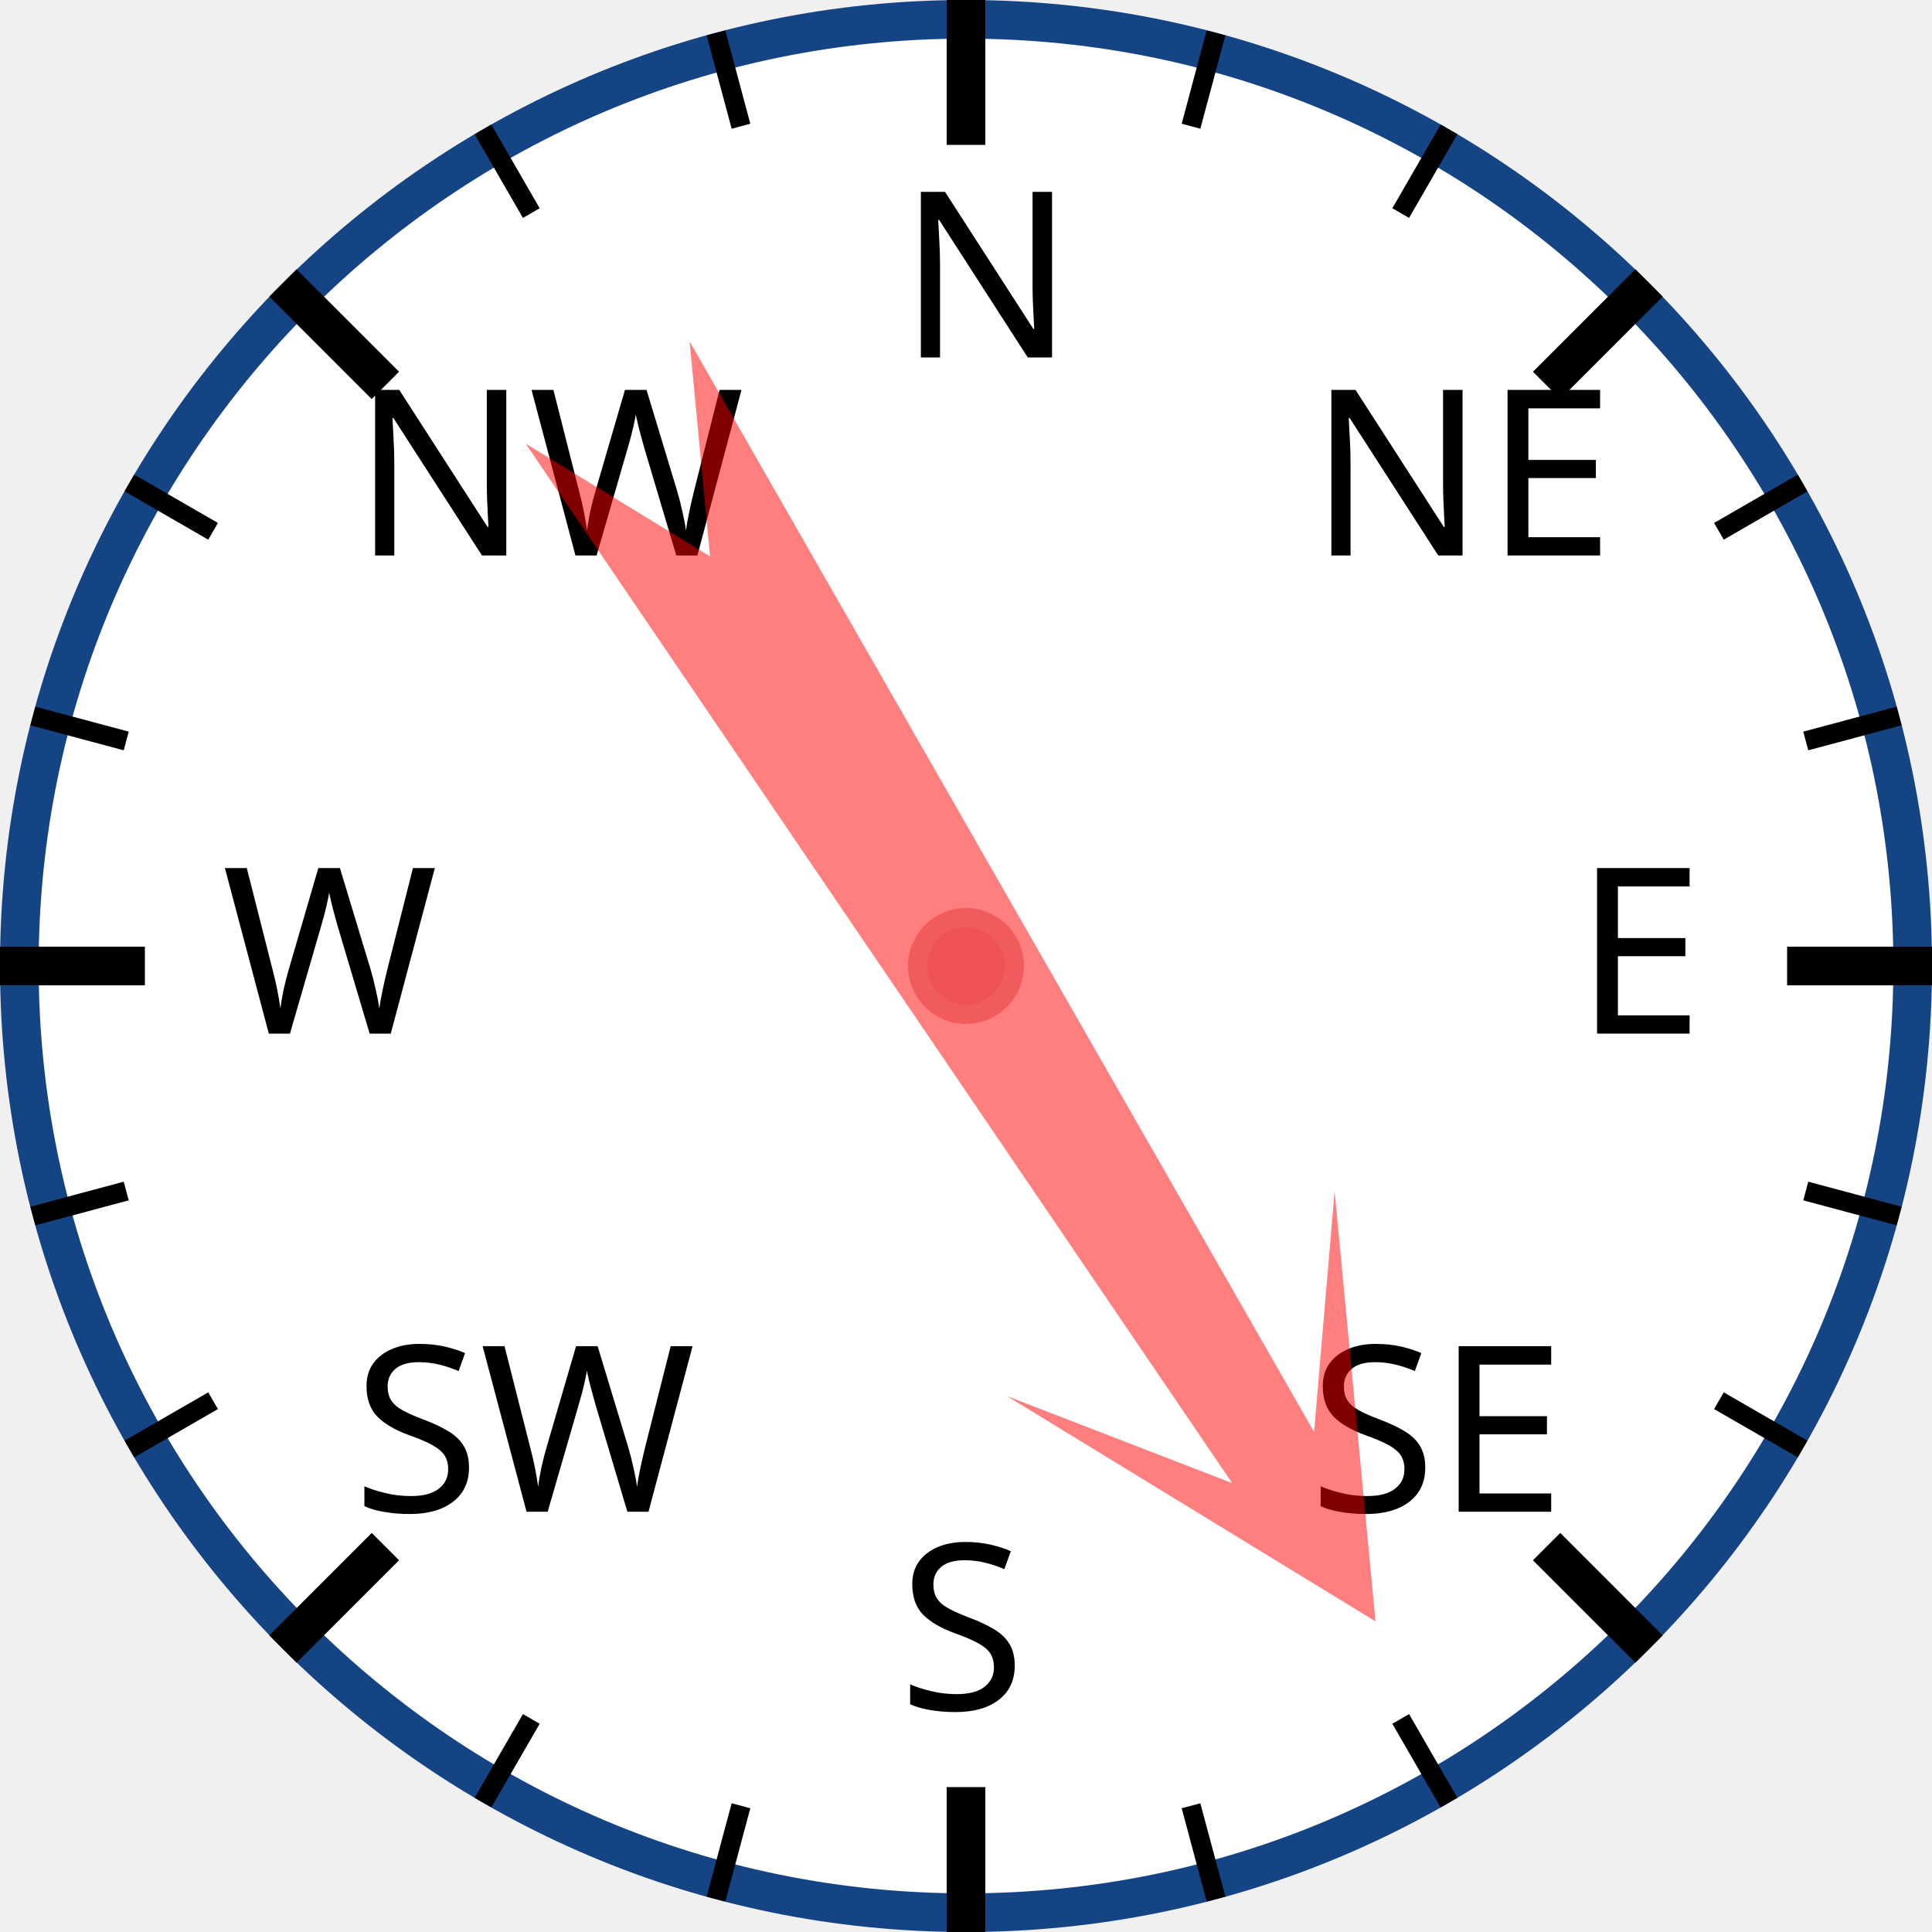
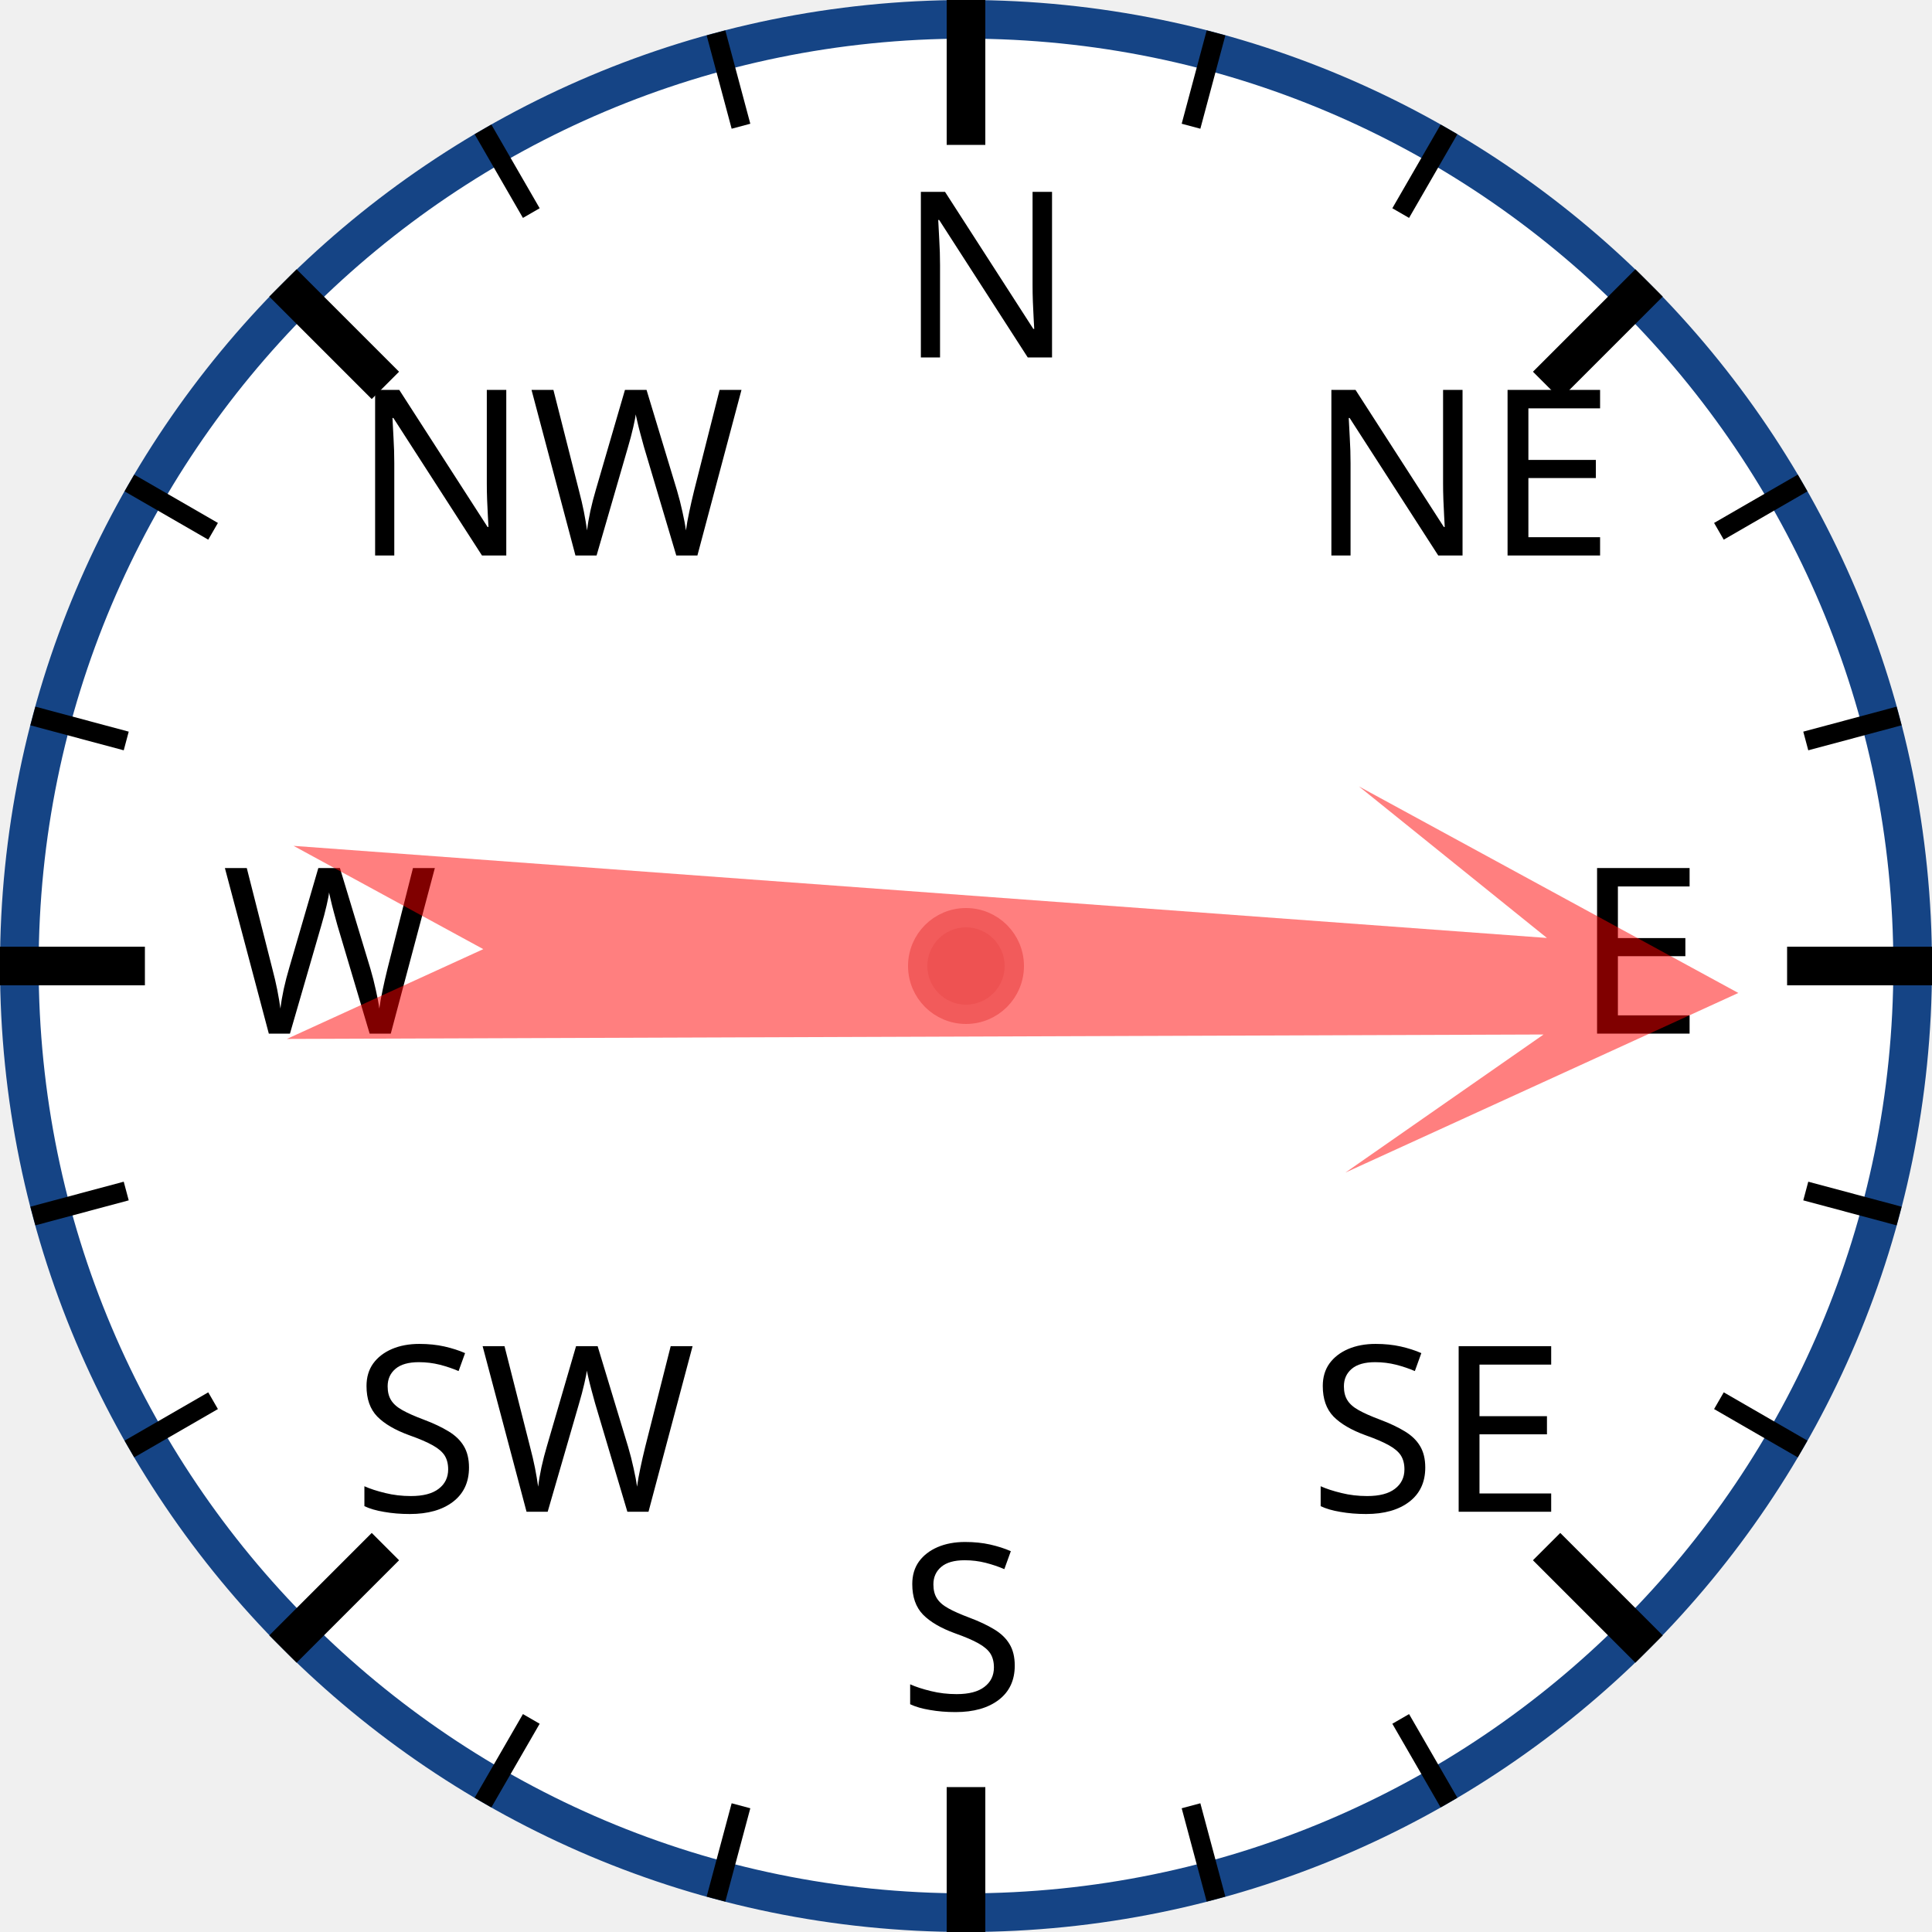
<svg xmlns="http://www.w3.org/2000/svg" width="120px" height="120px" viewBox="0 0 200 200">
  <circle cx="100" cy="100" r="98" style="fill: white; stroke: #154485; stroke-width: 4;" />
  <text x="93.0" y="37.0" style="font-family: sans-serif; font-size: 18pt;">N</text>
  <line x1="100.0" y1="0.0" x2="100.0" y2="15.0" style="stroke: black; stroke-width: 4;" />
  <line x1="74.118" y1="3.407" x2="76.706" y2="13.067" style="stroke: black; stroke-width: 2;" />
  <line x1="50" y1="13.397" x2="55" y2="22.058" style="stroke: black; stroke-width: 2;" />
  <text x="36.503" y="57.503" style="font-family: sans-serif; font-size: 18pt;">NW</text>
  <line x1="29.289" y1="29.289" x2="39.896" y2="39.896" style="stroke: black; stroke-width: 4;" />
  <line x1="13.397" y1="50" x2="22.058" y2="55" style="stroke: black; stroke-width: 2;" />
  <line x1="3.407" y1="74.118" x2="13.067" y2="76.706" style="stroke: black; stroke-width: 2;" />
  <text x="23.0" y="107.0" style="font-family: sans-serif; font-size: 18pt;">W</text>
  <line x1="0.0" y1="100.0" x2="15.0" y2="100.0" style="stroke: black; stroke-width: 4;" />
  <line x1="3.407" y1="125.882" x2="13.067" y2="123.294" style="stroke: black; stroke-width: 2;" />
  <line x1="13.397" y1="150" x2="22.058" y2="145" style="stroke: black; stroke-width: 2;" />
  <text x="36.503" y="156.497" style="font-family: sans-serif; font-size: 18pt;">SW</text>
  <line x1="29.289" y1="170.711" x2="39.896" y2="160.104" style="stroke: black; stroke-width: 4;" />
  <line x1="50" y1="186.603" x2="55" y2="177.942" style="stroke: black; stroke-width: 2;" />
  <line x1="74.118" y1="196.593" x2="76.706" y2="186.933" style="stroke: black; stroke-width: 2;" />
  <text x="93" y="177.0" style="font-family: sans-serif; font-size: 18pt;">S</text>
  <line x1="100" y1="200.0" x2="100" y2="185.0" style="stroke: black; stroke-width: 4;" />
  <line x1="125.882" y1="196.593" x2="123.294" y2="186.933" style="stroke: black; stroke-width: 2;" />
  <line x1="150.0" y1="186.603" x2="145.0" y2="177.942" style="stroke: black; stroke-width: 2;" />
  <text x="135.497" y="156.497" style="font-family: sans-serif; font-size: 18pt;">SE</text>
  <line x1="170.711" y1="170.711" x2="160.104" y2="160.104" style="stroke: black; stroke-width: 4;" />
  <line x1="186.603" y1="150" x2="177.942" y2="145" style="stroke: black; stroke-width: 2;" />
  <line x1="196.593" y1="125.882" x2="186.933" y2="123.294" style="stroke: black; stroke-width: 2;" />
  <text x="163.0" y="107" style="font-family: sans-serif; font-size: 18pt;">E</text>
  <line x1="200.0" y1="100" x2="185.0" y2="100" style="stroke: black; stroke-width: 4;" />
  <line x1="196.593" y1="74.118" x2="186.933" y2="76.706" style="stroke: black; stroke-width: 2;" />
  <line x1="186.603" y1="50" x2="177.942" y2="55" style="stroke: black; stroke-width: 2;" />
  <text x="135.497" y="57.503" style="font-family: sans-serif; font-size: 18pt;">NE</text>
  <line x1="170.711" y1="29.289" x2="160.104" y2="39.896" style="stroke: black; stroke-width: 4;" />
  <line x1="150" y1="13.397" x2="145" y2="22.058" style="stroke: black; stroke-width: 2;" />
  <line x1="125.882" y1="3.407" x2="123.294" y2="13.067" style="stroke: black; stroke-width: 2;" />
-   <polygon points="100 20 120 60 105 40 110 170 100 150 90 170 95 40 80 60" style="fill: red; fill-opacity: 0.5;" transform="rotate(148,100,100)" />
+   <polygon points="100 20 120 60 105 40 110 170 100 150 90 170 95 40 80 60" style="fill: red; fill-opacity: 0.5;" transform="rotate(92,100,100)" />
  <circle cx="100" cy="100" r="5" style="fill: #EE5252; stroke: #F25B5B; stroke-width: 2;" />
</svg>
